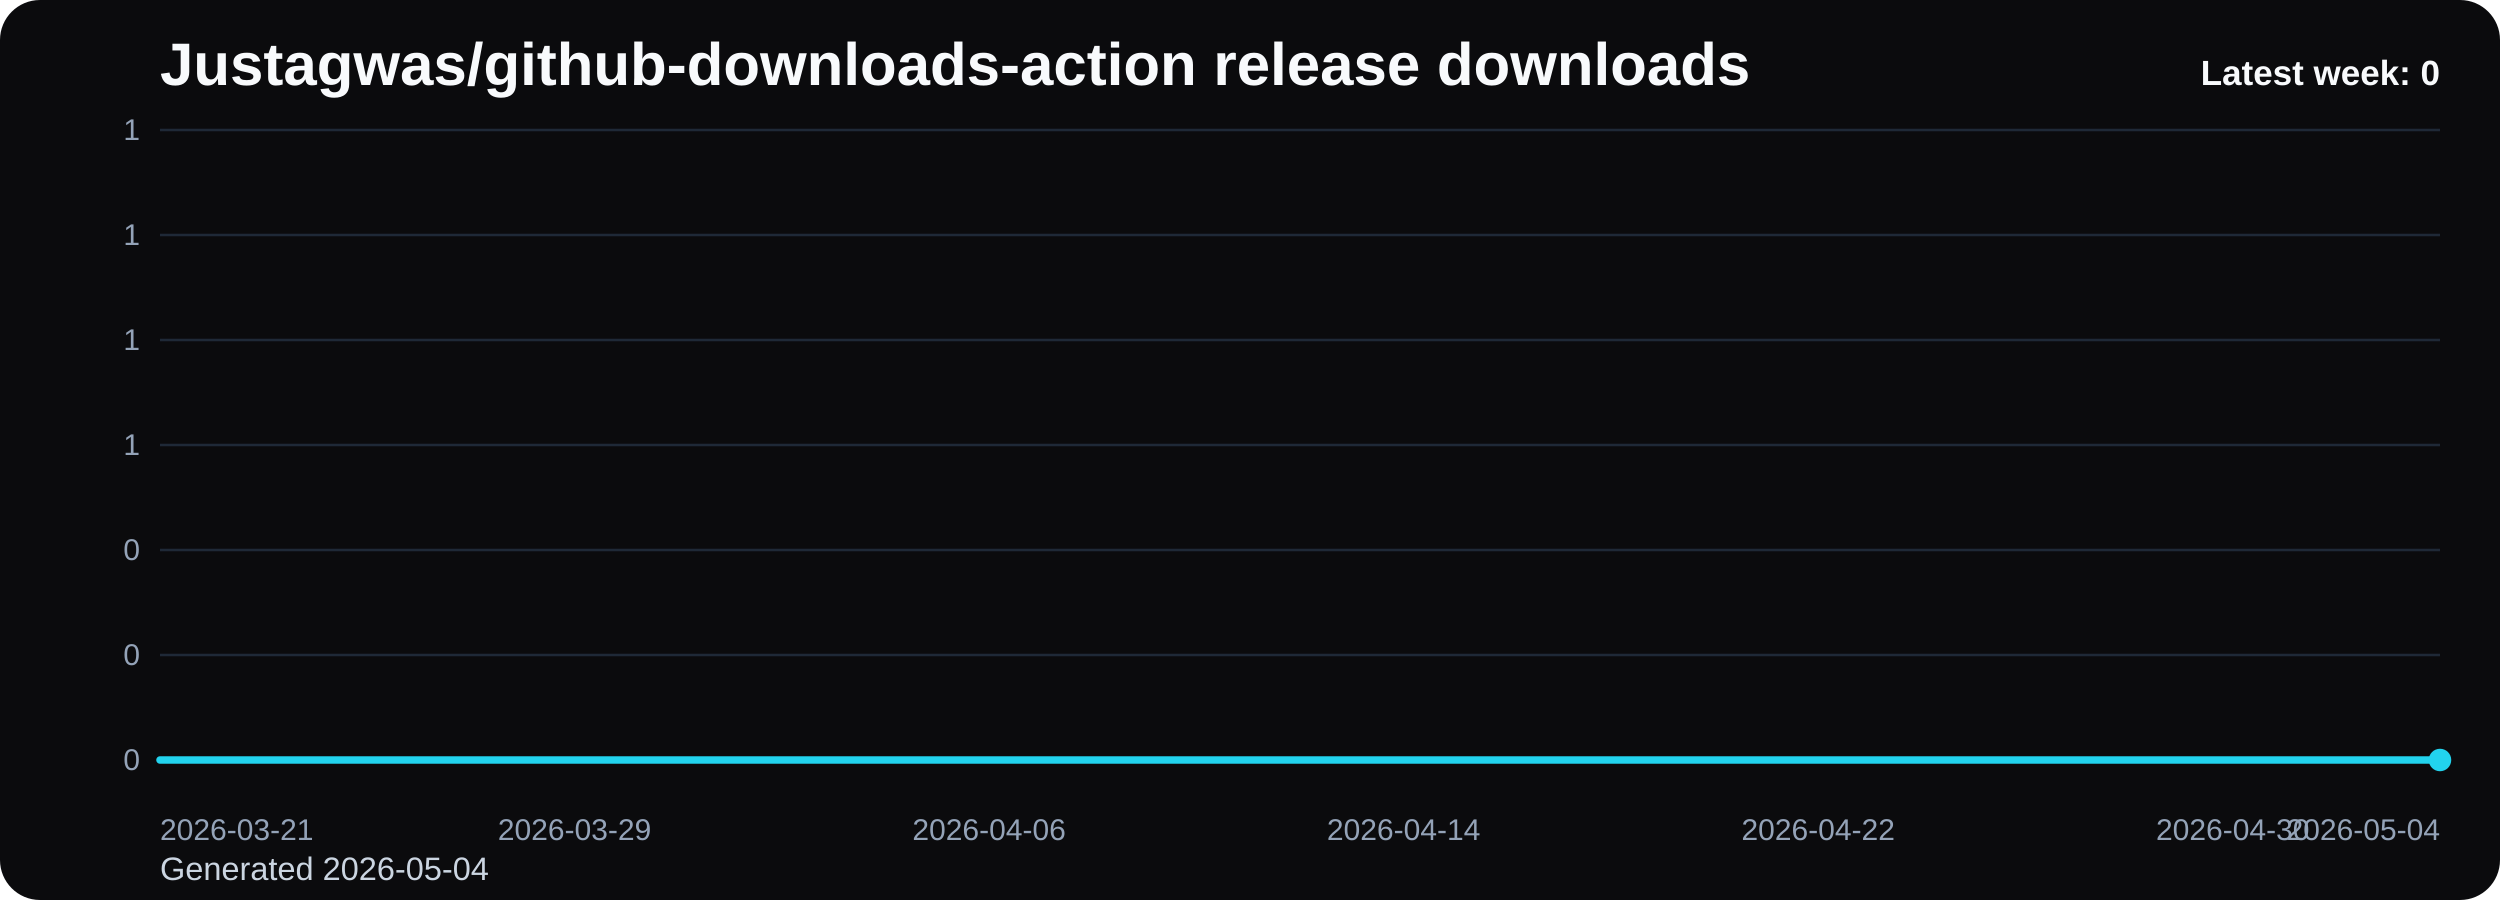
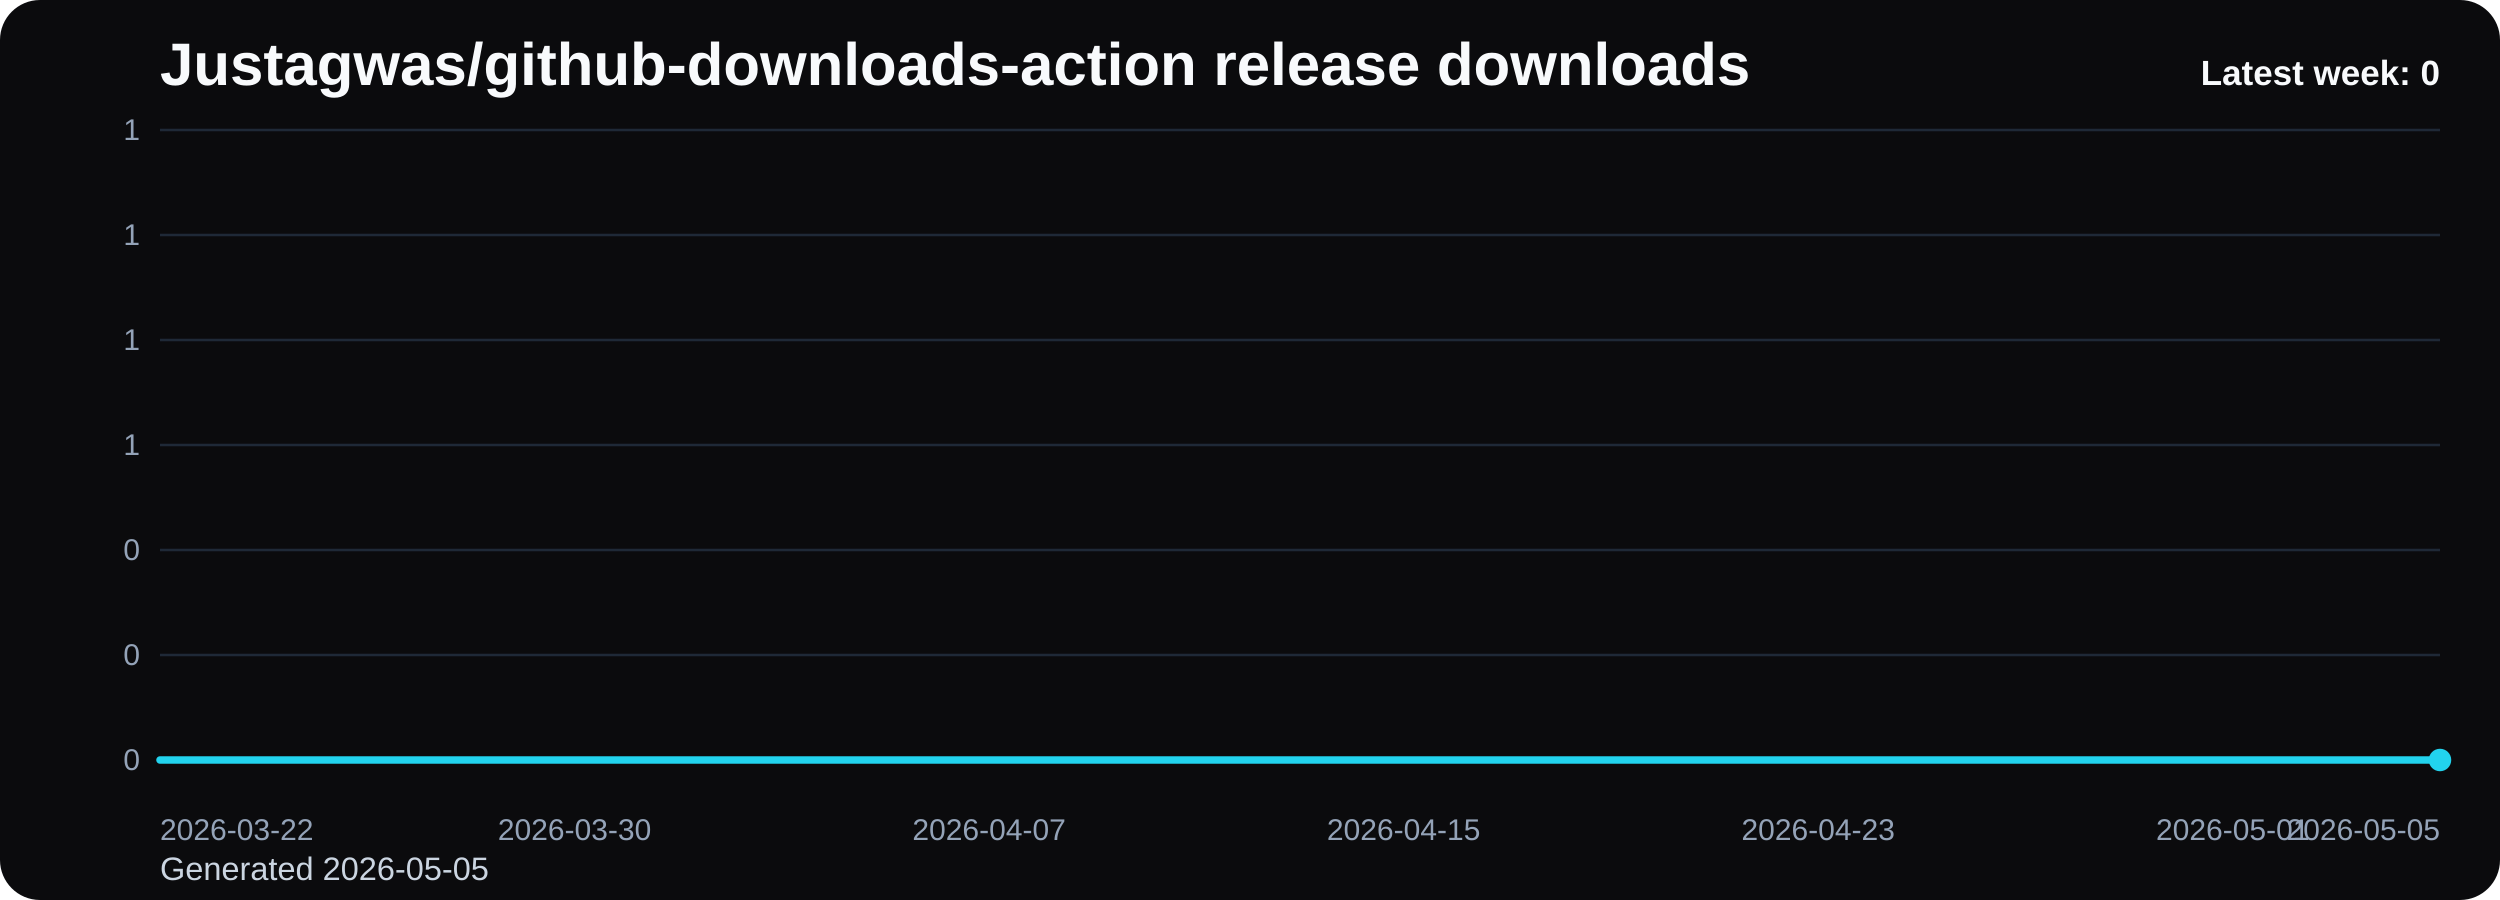
<svg xmlns="http://www.w3.org/2000/svg" viewBox="0 0 1000 360" role="img" aria-label="Justagwas/github-downloads-action release downloads chart">
  <defs>
    <linearGradient id="fill-weekly-black" x1="0" y1="0" x2="0" y2="1">
      <stop offset="0%" stop-color="#22d3ee" stop-opacity="0.32" />
      <stop offset="100%" stop-color="#22d3ee" stop-opacity="0.05" />
    </linearGradient>
    <style>
      .bg { fill: #0b0b0d; }
      .title { font: 700 24px Arial, sans-serif; fill: #f8fafc; }
      .sub { font: 400 13px Arial, sans-serif; fill: #cbd5e1; }
      .grid { stroke: #1f2937; stroke-width: 1; }
      .axis { font: 400 12px Arial, sans-serif; fill: #94a3b8; }
      .line { fill: none; stroke: #22d3ee; stroke-width: 3; stroke-linecap: round; stroke-linejoin: round; }
      .dot { fill: #22d3ee; }
      .value { font: 600 11px Arial, sans-serif; fill: #cbd5e1; }
      .latest { font: 700 14px Arial, sans-serif; fill: #f8fafc; }
    </style>
  </defs>
  <rect class="bg" x="0" y="0" width="1000" height="360" rx="16" />
  <text class="title" x="64" y="34">Justagwas/github-downloads-action release downloads</text>
-   <text class="sub" x="64" y="352">Generated 2026-05-04</text>
+   <text class="sub" x="64" y="352">Generated 2026-05-05</text>
  <line x1="64" y1="52.00" x2="976" y2="52.00" class="grid" />
  <text x="56" y="56.00" text-anchor="end" class="axis">1</text>
  <line x1="64" y1="94.00" x2="976" y2="94.00" class="grid" />
  <text x="56" y="98.00" text-anchor="end" class="axis">1</text>
  <line x1="64" y1="136.00" x2="976" y2="136.00" class="grid" />
  <text x="56" y="140.00" text-anchor="end" class="axis">1</text>
  <line x1="64" y1="178.00" x2="976" y2="178.00" class="grid" />
  <text x="56" y="182.00" text-anchor="end" class="axis">1</text>
  <line x1="64" y1="220.00" x2="976" y2="220.00" class="grid" />
  <text x="56" y="224.00" text-anchor="end" class="axis">0</text>
  <line x1="64" y1="262.00" x2="976" y2="262.00" class="grid" />
  <text x="56" y="266.00" text-anchor="end" class="axis">0</text>
  <line x1="64" y1="304.00" x2="976" y2="304.00" class="grid" />
  <text x="56" y="308.00" text-anchor="end" class="axis">0</text>
  <path d="M 64.00 304 L 64.00 304.00 L 84.73 304.00 L 105.45 304.00 L 126.18 304.00 L 146.91 304.00 L 167.64 304.00 L 188.36 304.00 L 209.09 304.00 L 229.82 304.00 L 250.55 304.00 L 271.27 304.00 L 292.00 304.00 L 312.73 304.00 L 333.45 304.00 L 354.18 304.00 L 374.91 304.00 L 395.64 304.00 L 416.36 304.00 L 437.09 304.00 L 457.82 304.00 L 478.55 304.00 L 499.27 304.00 L 520.00 304.00 L 540.73 304.00 L 561.45 304.00 L 582.18 304.00 L 602.91 304.00 L 623.64 304.00 L 644.36 304.00 L 665.09 304.00 L 685.82 304.00 L 706.55 304.00 L 727.27 304.00 L 748.00 304.00 L 768.73 304.00 L 789.45 304.00 L 810.18 304.00 L 830.91 304.00 L 851.64 304.00 L 872.36 304.00 L 893.09 304.00 L 913.82 304.00 L 934.55 304.00 L 955.27 304.00 L 976.00 304.00 L 976.00 304 Z" fill="url(#fill-weekly-black)" />
  <polyline class="line" points="64.00,304.00 84.73,304.00 105.45,304.00 126.18,304.00 146.91,304.00 167.64,304.00 188.36,304.00 209.09,304.00 229.82,304.00 250.55,304.00 271.27,304.00 292.00,304.00 312.73,304.00 333.45,304.00 354.18,304.00 374.91,304.00 395.64,304.00 416.36,304.00 437.09,304.00 457.82,304.00 478.55,304.00 499.27,304.00 520.00,304.00 540.73,304.00 561.45,304.00 582.18,304.00 602.91,304.00 623.64,304.00 644.36,304.00 665.09,304.00 685.82,304.00 706.55,304.00 727.27,304.00 748.00,304.00 768.73,304.00 789.45,304.00 810.18,304.00 830.91,304.00 851.64,304.00 872.36,304.00 893.09,304.00 913.82,304.00 934.55,304.00 955.27,304.00 976.00,304.00" />
  <circle class="dot" cx="976.00" cy="304.00" r="4.5" />
-   <text class="axis" x="64.00" y="336" text-anchor="start">2026-03-21</text>
-   <text class="axis" x="229.82" y="336" text-anchor="middle">2026-03-29</text>
-   <text class="axis" x="395.64" y="336" text-anchor="middle">2026-04-06</text>
-   <text class="axis" x="561.45" y="336" text-anchor="middle">2026-04-14</text>
-   <text class="axis" x="727.27" y="336" text-anchor="middle">2026-04-22</text>
-   <text class="axis" x="893.09" y="336" text-anchor="middle">2026-04-30</text>
-   <text class="axis" x="976.00" y="336" text-anchor="end">2026-05-04</text>
+   <text class="axis" x="64.00" y="336" text-anchor="start">2026-03-22</text>
+   <text class="axis" x="229.82" y="336" text-anchor="middle">2026-03-30</text>
+   <text class="axis" x="395.64" y="336" text-anchor="middle">2026-04-07</text>
+   <text class="axis" x="561.45" y="336" text-anchor="middle">2026-04-15</text>
+   <text class="axis" x="727.27" y="336" text-anchor="middle">2026-04-23</text>
+   <text class="axis" x="893.09" y="336" text-anchor="middle">2026-05-01</text>
+   <text class="axis" x="976.00" y="336" text-anchor="end">2026-05-05</text>
  <text class="latest" x="976" y="34" text-anchor="end">Latest week: 0</text>
</svg>
